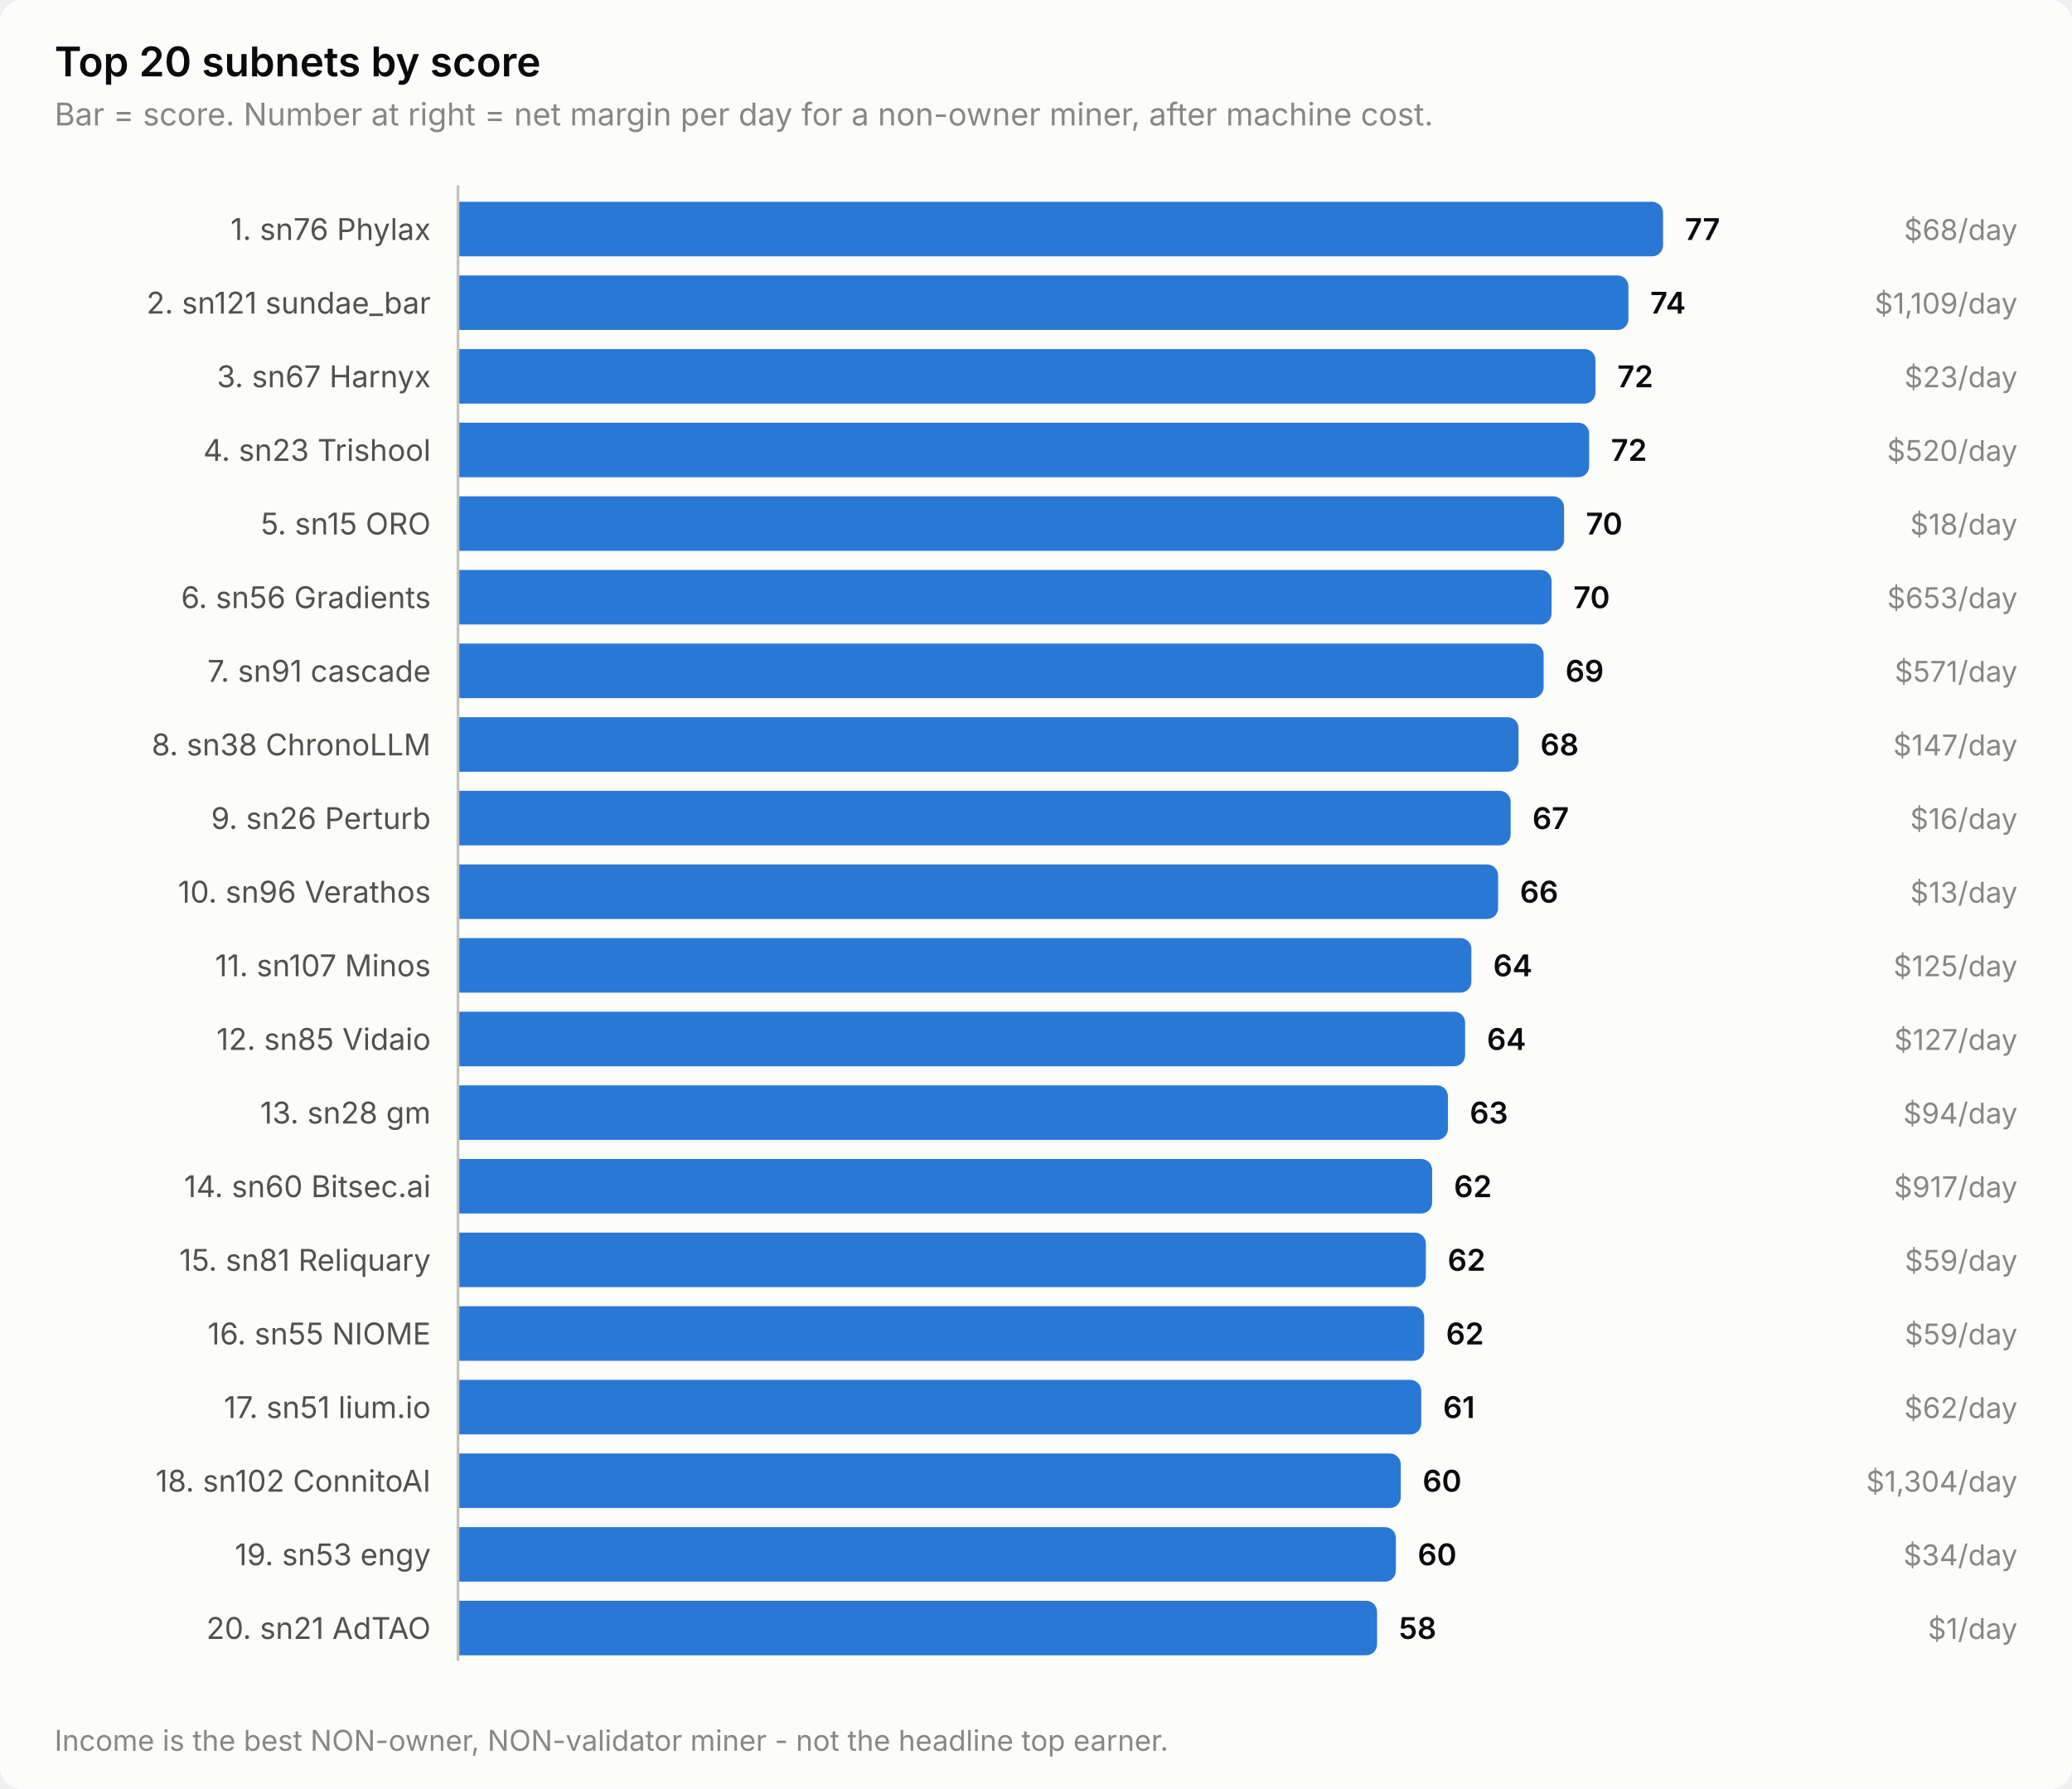
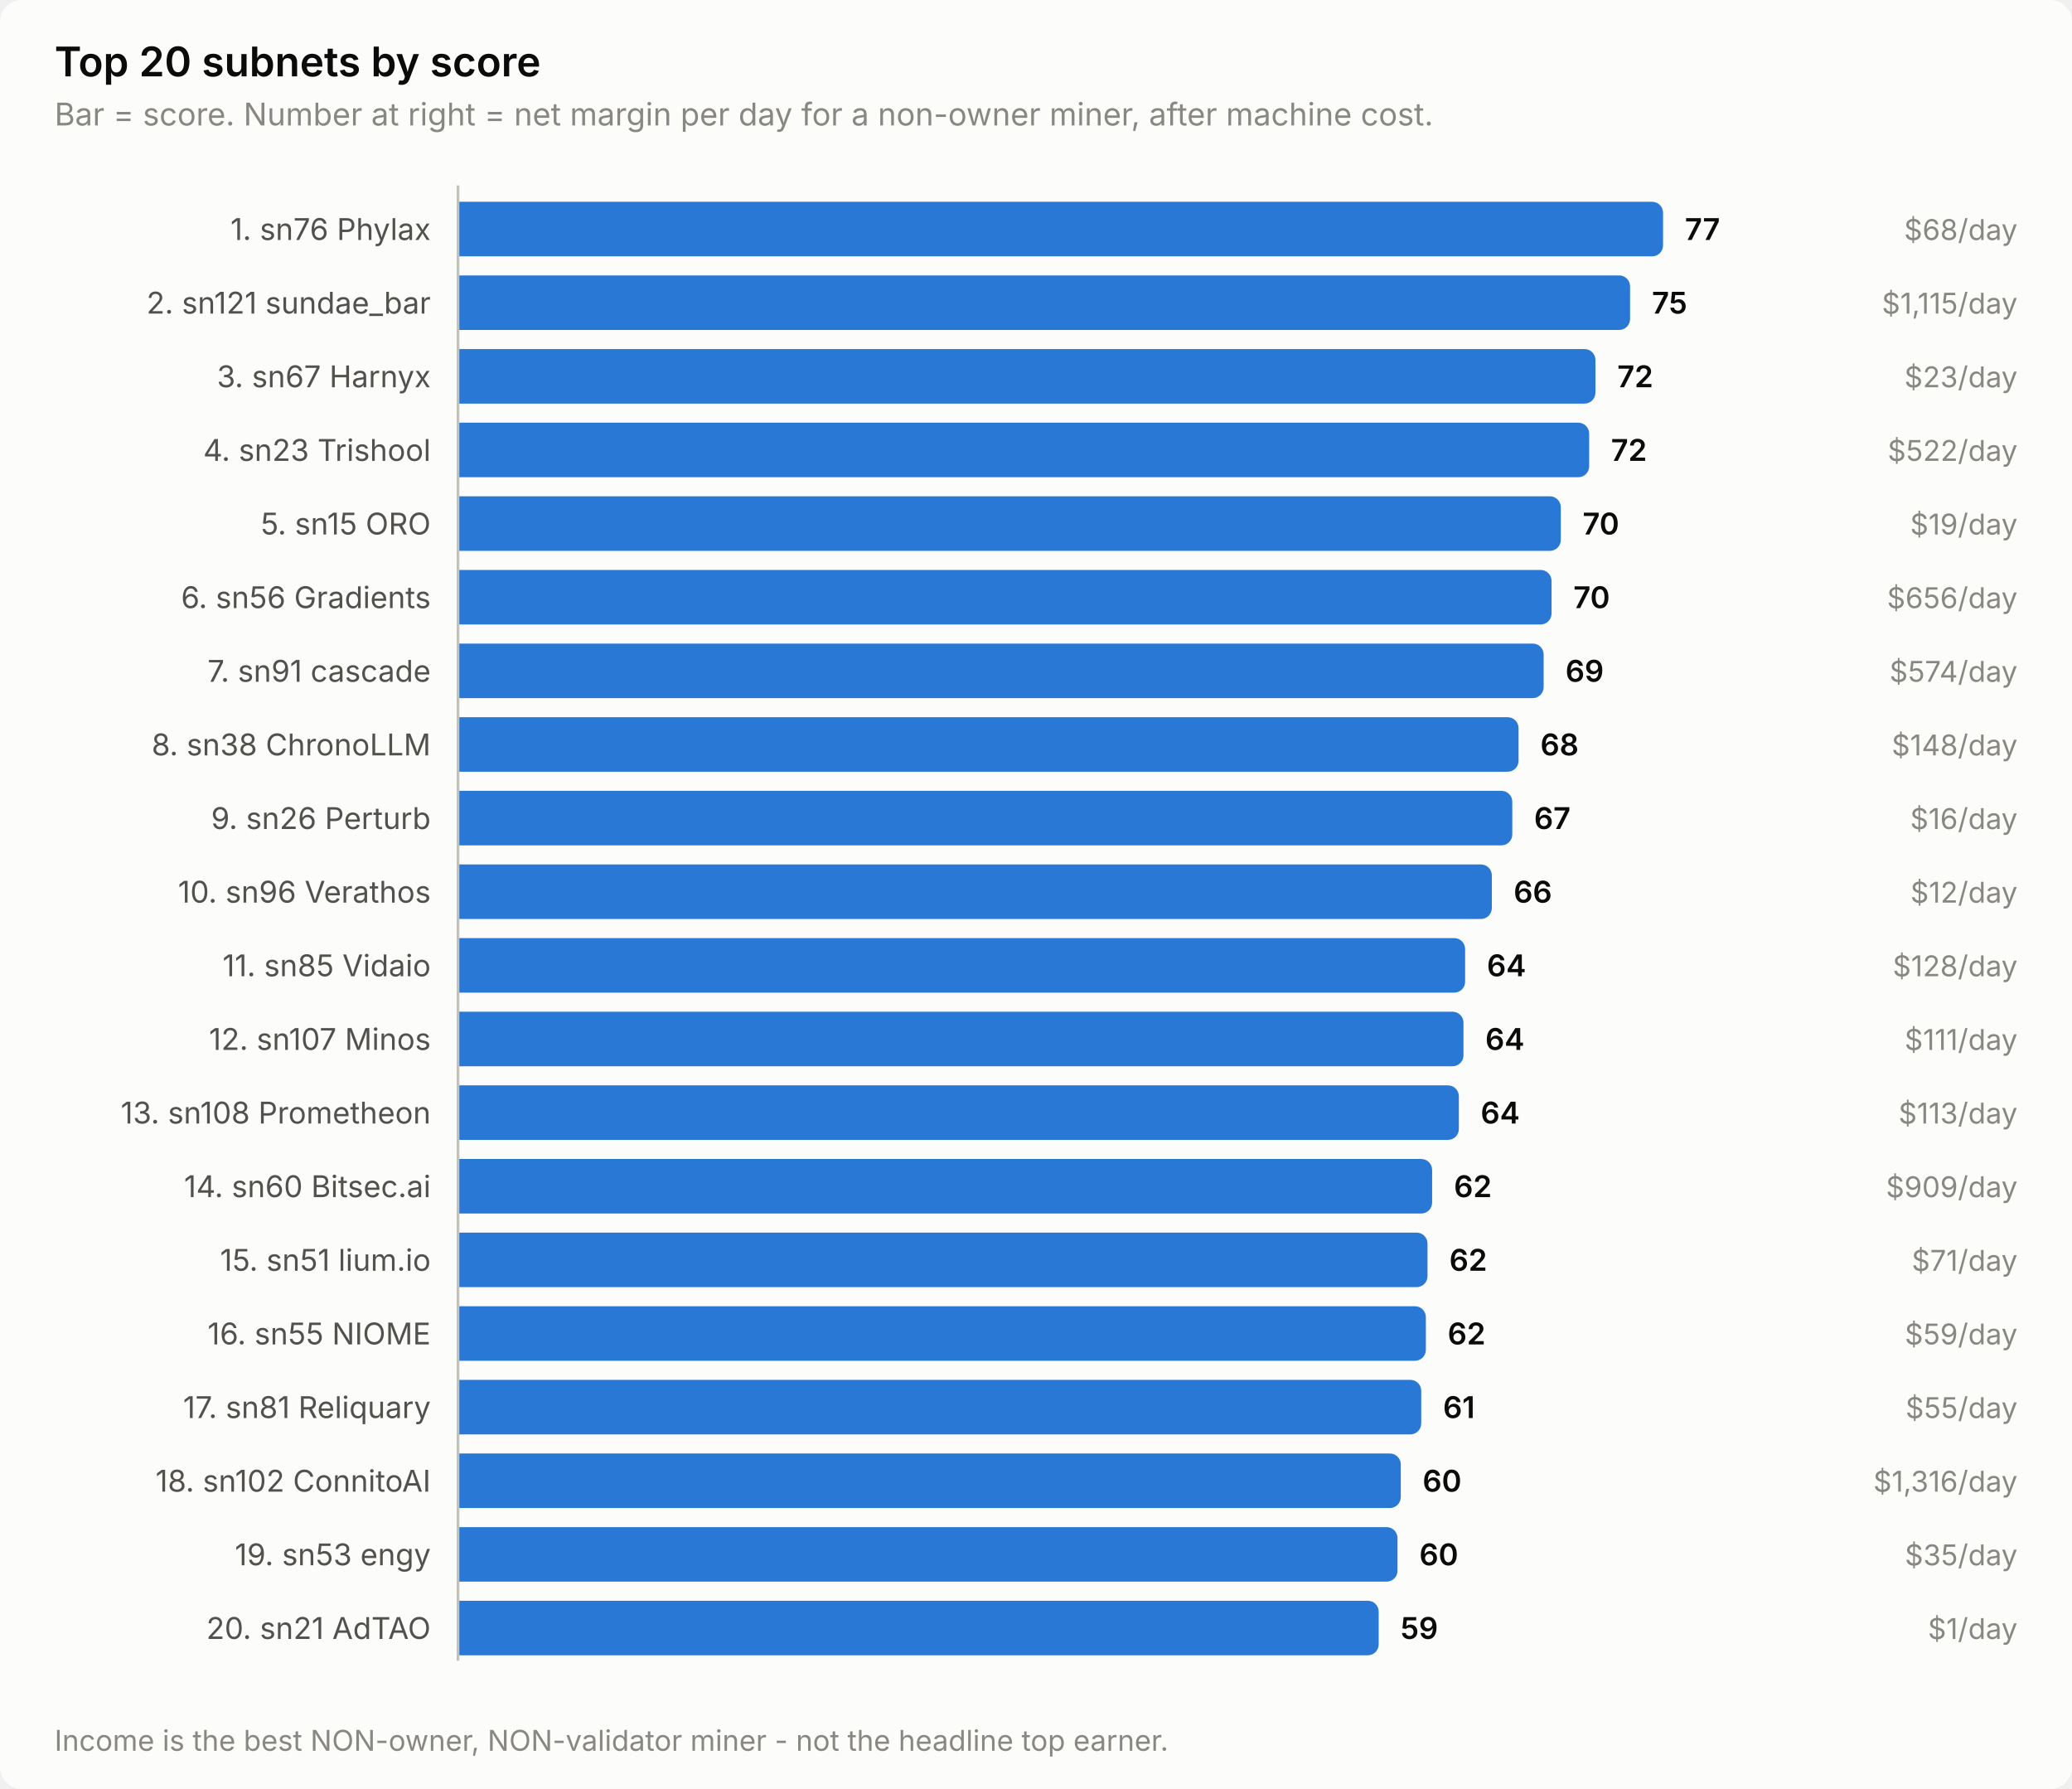
<svg xmlns="http://www.w3.org/2000/svg" width="760" height="656" viewBox="0 0 760 656" role="img" aria-label="Top 20 subnets by score">
  <style>
    text { font-family: system-ui, -apple-system, 'Segoe UI', sans-serif; }
    .t-title { font-size: 15px; font-weight: 600; }
    .t-sub { font-size: 11.5px; }
    .t-lab { font-size: 11px; }
    .t-val { font-size: 11px; font-weight: 600; font-variant-numeric: tabular-nums; }
    .t-tick { font-size: 10.5px; font-variant-numeric: tabular-nums; }

    .surface { fill: #fcfcfb; }
    .ink { fill: #0b0b0b; }
    .ink2 { fill: #52514e; }
    .muted { fill: #898781; }
    .grid { stroke: #e1e0d9; }
    .axis { stroke: #c3c2b7; }
    .accent { fill: #2a78d6; }
    .critical { fill: #d03b3b; }
    .deemph { fill: #d8d7d0; }

    @media (prefers-color-scheme: dark) {
      .surface { fill: #1a1a19; }
      .ink { fill: #ffffff; }
      .ink2 { fill: #c3c2b7; }
      .muted { fill: #898781; }
      .grid { stroke: #2c2c2a; }
      .axis { stroke: #383835; }
      .accent { fill: #3987e5; }
      .deemph { fill: #3a3a37; }
    }
</style>
  <rect class="surface" width="760" height="656" rx="8" />
  <text class="ink t-title" x="20" y="28">Top 20 subnets by score</text>
  <text class="muted t-sub" x="20" y="46">Bar = score. Number at right = net margin per day for a non-owner miner, after machine cost.</text>
  <text class="ink2 t-lab" x="158" y="88" text-anchor="end">1. sn76 Phylax</text>
  <path class="accent" d="M168.0,74.0 H606.0 a4.0,4.0 0 0 1 4.0,4.0 V90.0 a4.0,4.0 0 0 1 -4.0,4.0 H168.0 Z" />
  <text class="ink t-val" x="618.0" y="88">77</text>
  <text class="muted t-tick" x="740" y="88" text-anchor="end">$68/day</text>
  <text class="ink2 t-lab" x="158" y="115" text-anchor="end">2. sn121 sundae_bar</text>
-   <path class="accent" d="M168.0,101.0 H593.3 a4.0,4.0 0 0 1 4.0,4.0 V117.0 a4.0,4.0 0 0 1 -4.0,4.0 H168.0 Z" />
-   <text class="ink t-val" x="605.3" y="115">74</text>
-   <text class="muted t-tick" x="740" y="115" text-anchor="end">$1,109/day</text>
+   <path class="accent" d="M168.0,101.0 H593.9 a4.0,4.0 0 0 1 4.0,4.0 V117.0 a4.0,4.0 0 0 1 -4.0,4.0 H168.0 Z" />
+   <text class="ink t-val" x="605.9" y="115">75</text>
+   <text class="muted t-tick" x="740" y="115" text-anchor="end">$1,115/day</text>
  <text class="ink2 t-lab" x="158" y="142" text-anchor="end">3. sn67 Harnyx</text>
  <path class="accent" d="M168.0,128.0 H581.2 a4.0,4.0 0 0 1 4.0,4.0 V144.0 a4.0,4.0 0 0 1 -4.0,4.0 H168.0 Z" />
  <text class="ink t-val" x="593.2" y="142">72</text>
  <text class="muted t-tick" x="740" y="142" text-anchor="end">$23/day</text>
  <text class="ink2 t-lab" x="158" y="169" text-anchor="end">4. sn23 Trishool</text>
  <path class="accent" d="M168.0,155.0 H578.9 a4.0,4.0 0 0 1 4.0,4.0 V171.0 a4.0,4.0 0 0 1 -4.0,4.0 H168.0 Z" />
  <text class="ink t-val" x="590.9" y="169">72</text>
-   <text class="muted t-tick" x="740" y="169" text-anchor="end">$520/day</text>
+   <text class="muted t-tick" x="740" y="169" text-anchor="end">$522/day</text>
  <text class="ink2 t-lab" x="158" y="196" text-anchor="end">5. sn15 ORO</text>
-   <path class="accent" d="M168.0,182.0 H569.7 a4.0,4.0 0 0 1 4.0,4.0 V198.0 a4.0,4.0 0 0 1 -4.0,4.0 H168.0 Z" />
-   <text class="ink t-val" x="581.7" y="196">70</text>
-   <text class="muted t-tick" x="740" y="196" text-anchor="end">$18/day</text>
+   <path class="accent" d="M168.0,182.0 H568.5 a4.0,4.0 0 0 1 4.0,4.0 V198.0 a4.0,4.0 0 0 1 -4.0,4.0 H168.0 Z" />
+   <text class="ink t-val" x="580.5" y="196">70</text>
+   <text class="muted t-tick" x="740" y="196" text-anchor="end">$19/day</text>
  <text class="ink2 t-lab" x="158" y="223" text-anchor="end">6. sn56 Gradients</text>
  <path class="accent" d="M168.0,209.0 H565.1 a4.0,4.0 0 0 1 4.0,4.0 V225.0 a4.0,4.0 0 0 1 -4.0,4.0 H168.0 Z" />
  <text class="ink t-val" x="577.1" y="223">70</text>
-   <text class="muted t-tick" x="740" y="223" text-anchor="end">$653/day</text>
+   <text class="muted t-tick" x="740" y="223" text-anchor="end">$656/day</text>
  <text class="ink2 t-lab" x="158" y="250" text-anchor="end">7. sn91 cascade</text>
  <path class="accent" d="M168.0,236.0 H562.2 a4.0,4.0 0 0 1 4.0,4.0 V252.0 a4.0,4.0 0 0 1 -4.0,4.0 H168.0 Z" />
  <text class="ink t-val" x="574.2" y="250">69</text>
-   <text class="muted t-tick" x="740" y="250" text-anchor="end">$571/day</text>
+   <text class="muted t-tick" x="740" y="250" text-anchor="end">$574/day</text>
  <text class="ink2 t-lab" x="158" y="277" text-anchor="end">8. sn38 ChronoLLM</text>
  <path class="accent" d="M168.0,263.0 H553.0 a4.0,4.0 0 0 1 4.0,4.0 V279.0 a4.0,4.0 0 0 1 -4.0,4.0 H168.0 Z" />
  <text class="ink t-val" x="565.0" y="277">68</text>
-   <text class="muted t-tick" x="740" y="277" text-anchor="end">$147/day</text>
+   <text class="muted t-tick" x="740" y="277" text-anchor="end">$148/day</text>
  <text class="ink2 t-lab" x="158" y="304" text-anchor="end">9. sn26 Perturb</text>
-   <path class="accent" d="M168.0,290.0 H550.1 a4.0,4.0 0 0 1 4.0,4.0 V306.0 a4.0,4.0 0 0 1 -4.0,4.0 H168.0 Z" />
-   <text class="ink t-val" x="562.1" y="304">67</text>
+   <path class="accent" d="M168.0,290.0 H550.7 a4.0,4.0 0 0 1 4.0,4.0 V306.0 a4.0,4.0 0 0 1 -4.0,4.0 H168.0 Z" />
+   <text class="ink t-val" x="562.7" y="304">67</text>
  <text class="muted t-tick" x="740" y="304" text-anchor="end">$16/day</text>
  <text class="ink2 t-lab" x="158" y="331" text-anchor="end">10. sn96 Verathos</text>
-   <path class="accent" d="M168.0,317.0 H545.5 a4.0,4.0 0 0 1 4.0,4.0 V333.0 a4.0,4.0 0 0 1 -4.0,4.0 H168.0 Z" />
-   <text class="ink t-val" x="557.5" y="331">66</text>
-   <text class="muted t-tick" x="740" y="331" text-anchor="end">$13/day</text>
-   <text class="ink2 t-lab" x="158" y="358" text-anchor="end">11. sn107 Minos</text>
-   <path class="accent" d="M168.0,344.0 H535.7 a4.0,4.0 0 0 1 4.0,4.0 V360.0 a4.0,4.0 0 0 1 -4.0,4.0 H168.0 Z" />
-   <text class="ink t-val" x="547.7" y="358">64</text>
-   <text class="muted t-tick" x="740" y="358" text-anchor="end">$125/day</text>
-   <text class="ink2 t-lab" x="158" y="385" text-anchor="end">12. sn85 Vidaio</text>
-   <path class="accent" d="M168.0,371.0 H533.4 a4.0,4.0 0 0 1 4.0,4.0 V387.0 a4.0,4.0 0 0 1 -4.0,4.0 H168.0 Z" />
-   <text class="ink t-val" x="545.4" y="385">64</text>
-   <text class="muted t-tick" x="740" y="385" text-anchor="end">$127/day</text>
-   <text class="ink2 t-lab" x="158" y="412" text-anchor="end">13. sn28 gm</text>
-   <path class="accent" d="M168.0,398.0 H527.1 a4.0,4.0 0 0 1 4.0,4.0 V414.0 a4.0,4.0 0 0 1 -4.0,4.0 H168.0 Z" />
-   <text class="ink t-val" x="539.1" y="412">63</text>
-   <text class="muted t-tick" x="740" y="412" text-anchor="end">$94/day</text>
+   <path class="accent" d="M168.0,317.0 H543.2 a4.0,4.0 0 0 1 4.0,4.0 V333.0 a4.0,4.0 0 0 1 -4.0,4.0 H168.0 Z" />
+   <text class="ink t-val" x="555.2" y="331">66</text>
+   <text class="muted t-tick" x="740" y="331" text-anchor="end">$12/day</text>
+   <text class="ink2 t-lab" x="158" y="358" text-anchor="end">11. sn85 Vidaio</text>
+   <path class="accent" d="M168.0,344.0 H533.4 a4.0,4.0 0 0 1 4.0,4.0 V360.0 a4.0,4.0 0 0 1 -4.0,4.0 H168.0 Z" />
+   <text class="ink t-val" x="545.4" y="358">64</text>
+   <text class="muted t-tick" x="740" y="358" text-anchor="end">$128/day</text>
+   <text class="ink2 t-lab" x="158" y="385" text-anchor="end">12. sn107 Minos</text>
+   <path class="accent" d="M168.0,371.0 H532.8 a4.0,4.0 0 0 1 4.0,4.0 V387.0 a4.0,4.0 0 0 1 -4.0,4.0 H168.0 Z" />
+   <text class="ink t-val" x="544.8" y="385">64</text>
+   <text class="muted t-tick" x="740" y="385" text-anchor="end">$111/day</text>
+   <text class="ink2 t-lab" x="158" y="412" text-anchor="end">13. sn108 Prometheon</text>
+   <path class="accent" d="M168.0,398.0 H531.1 a4.0,4.0 0 0 1 4.0,4.0 V414.0 a4.0,4.0 0 0 1 -4.0,4.0 H168.0 Z" />
+   <text class="ink t-val" x="543.1" y="412">64</text>
+   <text class="muted t-tick" x="740" y="412" text-anchor="end">$113/day</text>
  <text class="ink2 t-lab" x="158" y="439" text-anchor="end">14. sn60 Bitsec.ai</text>
  <path class="accent" d="M168.0,425.0 H521.3 a4.0,4.0 0 0 1 4.0,4.0 V441.0 a4.0,4.0 0 0 1 -4.0,4.0 H168.0 Z" />
  <text class="ink t-val" x="533.3" y="439">62</text>
-   <text class="muted t-tick" x="740" y="439" text-anchor="end">$917/day</text>
-   <text class="ink2 t-lab" x="158" y="466" text-anchor="end">15. sn81 Reliquary</text>
-   <path class="accent" d="M168.0,452.0 H519.0 a4.0,4.0 0 0 1 4.0,4.0 V468.0 a4.0,4.0 0 0 1 -4.0,4.0 H168.0 Z" />
-   <text class="ink t-val" x="531.0" y="466">62</text>
-   <text class="muted t-tick" x="740" y="466" text-anchor="end">$59/day</text>
+   <text class="muted t-tick" x="740" y="439" text-anchor="end">$909/day</text>
+   <text class="ink2 t-lab" x="158" y="466" text-anchor="end">15. sn51 lium.io</text>
+   <path class="accent" d="M168.0,452.0 H519.6 a4.0,4.0 0 0 1 4.0,4.0 V468.0 a4.0,4.0 0 0 1 -4.0,4.0 H168.0 Z" />
+   <text class="ink t-val" x="531.6" y="466">62</text>
+   <text class="muted t-tick" x="740" y="466" text-anchor="end">$71/day</text>
  <text class="ink2 t-lab" x="158" y="493" text-anchor="end">16. sn55 NIOME</text>
-   <path class="accent" d="M168.0,479.0 H518.4 a4.0,4.0 0 0 1 4.0,4.0 V495.0 a4.0,4.0 0 0 1 -4.0,4.0 H168.0 Z" />
-   <text class="ink t-val" x="530.4" y="493">62</text>
+   <path class="accent" d="M168.0,479.0 H519.0 a4.0,4.0 0 0 1 4.0,4.0 V495.0 a4.0,4.0 0 0 1 -4.0,4.0 H168.0 Z" />
+   <text class="ink t-val" x="531.0" y="493">62</text>
  <text class="muted t-tick" x="740" y="493" text-anchor="end">$59/day</text>
-   <text class="ink2 t-lab" x="158" y="520" text-anchor="end">17. sn51 lium.io</text>
+   <text class="ink2 t-lab" x="158" y="520" text-anchor="end">17. sn81 Reliquary</text>
  <path class="accent" d="M168.0,506.0 H517.3 a4.0,4.0 0 0 1 4.0,4.0 V522.0 a4.0,4.0 0 0 1 -4.0,4.0 H168.0 Z" />
  <text class="ink t-val" x="529.3" y="520">61</text>
-   <text class="muted t-tick" x="740" y="520" text-anchor="end">$62/day</text>
+   <text class="muted t-tick" x="740" y="520" text-anchor="end">$55/day</text>
  <text class="ink2 t-lab" x="158" y="547" text-anchor="end">18. sn102 ConnitoAI</text>
  <path class="accent" d="M168.0,533.0 H509.8 a4.0,4.0 0 0 1 4.0,4.0 V549.0 a4.0,4.0 0 0 1 -4.0,4.0 H168.0 Z" />
  <text class="ink t-val" x="521.8" y="547">60</text>
-   <text class="muted t-tick" x="740" y="547" text-anchor="end">$1,304/day</text>
+   <text class="muted t-tick" x="740" y="547" text-anchor="end">$1,316/day</text>
  <text class="ink2 t-lab" x="158" y="574" text-anchor="end">19. sn53 engy</text>
-   <path class="accent" d="M168.0,560.0 H508.0 a4.0,4.0 0 0 1 4.0,4.0 V576.0 a4.0,4.0 0 0 1 -4.0,4.0 H168.0 Z" />
-   <text class="ink t-val" x="520.0" y="574">60</text>
-   <text class="muted t-tick" x="740" y="574" text-anchor="end">$34/day</text>
+   <path class="accent" d="M168.0,560.0 H508.6 a4.0,4.0 0 0 1 4.0,4.0 V576.0 a4.0,4.0 0 0 1 -4.0,4.0 H168.0 Z" />
+   <text class="ink t-val" x="520.6" y="574">60</text>
+   <text class="muted t-tick" x="740" y="574" text-anchor="end">$35/day</text>
  <text class="ink2 t-lab" x="158" y="601" text-anchor="end">20. sn21 AdTAO</text>
-   <path class="accent" d="M168.0,587.0 H501.1 a4.0,4.0 0 0 1 4.0,4.0 V603.0 a4.0,4.0 0 0 1 -4.0,4.0 H168.0 Z" />
-   <text class="ink t-val" x="513.1" y="601">58</text>
+   <path class="accent" d="M168.0,587.0 H501.7 a4.0,4.0 0 0 1 4.0,4.0 V603.0 a4.0,4.0 0 0 1 -4.0,4.0 H168.0 Z" />
+   <text class="ink t-val" x="513.7" y="601">59</text>
  <text class="muted t-tick" x="740" y="601" text-anchor="end">$1/day</text>
  <line class="axis" x1="168" y1="68" x2="168" y2="609" stroke-width="1" />
  <text class="muted t-tick" x="20" y="642">Income is the best NON-owner, NON-validator miner - not the headline top earner.</text>
</svg>
